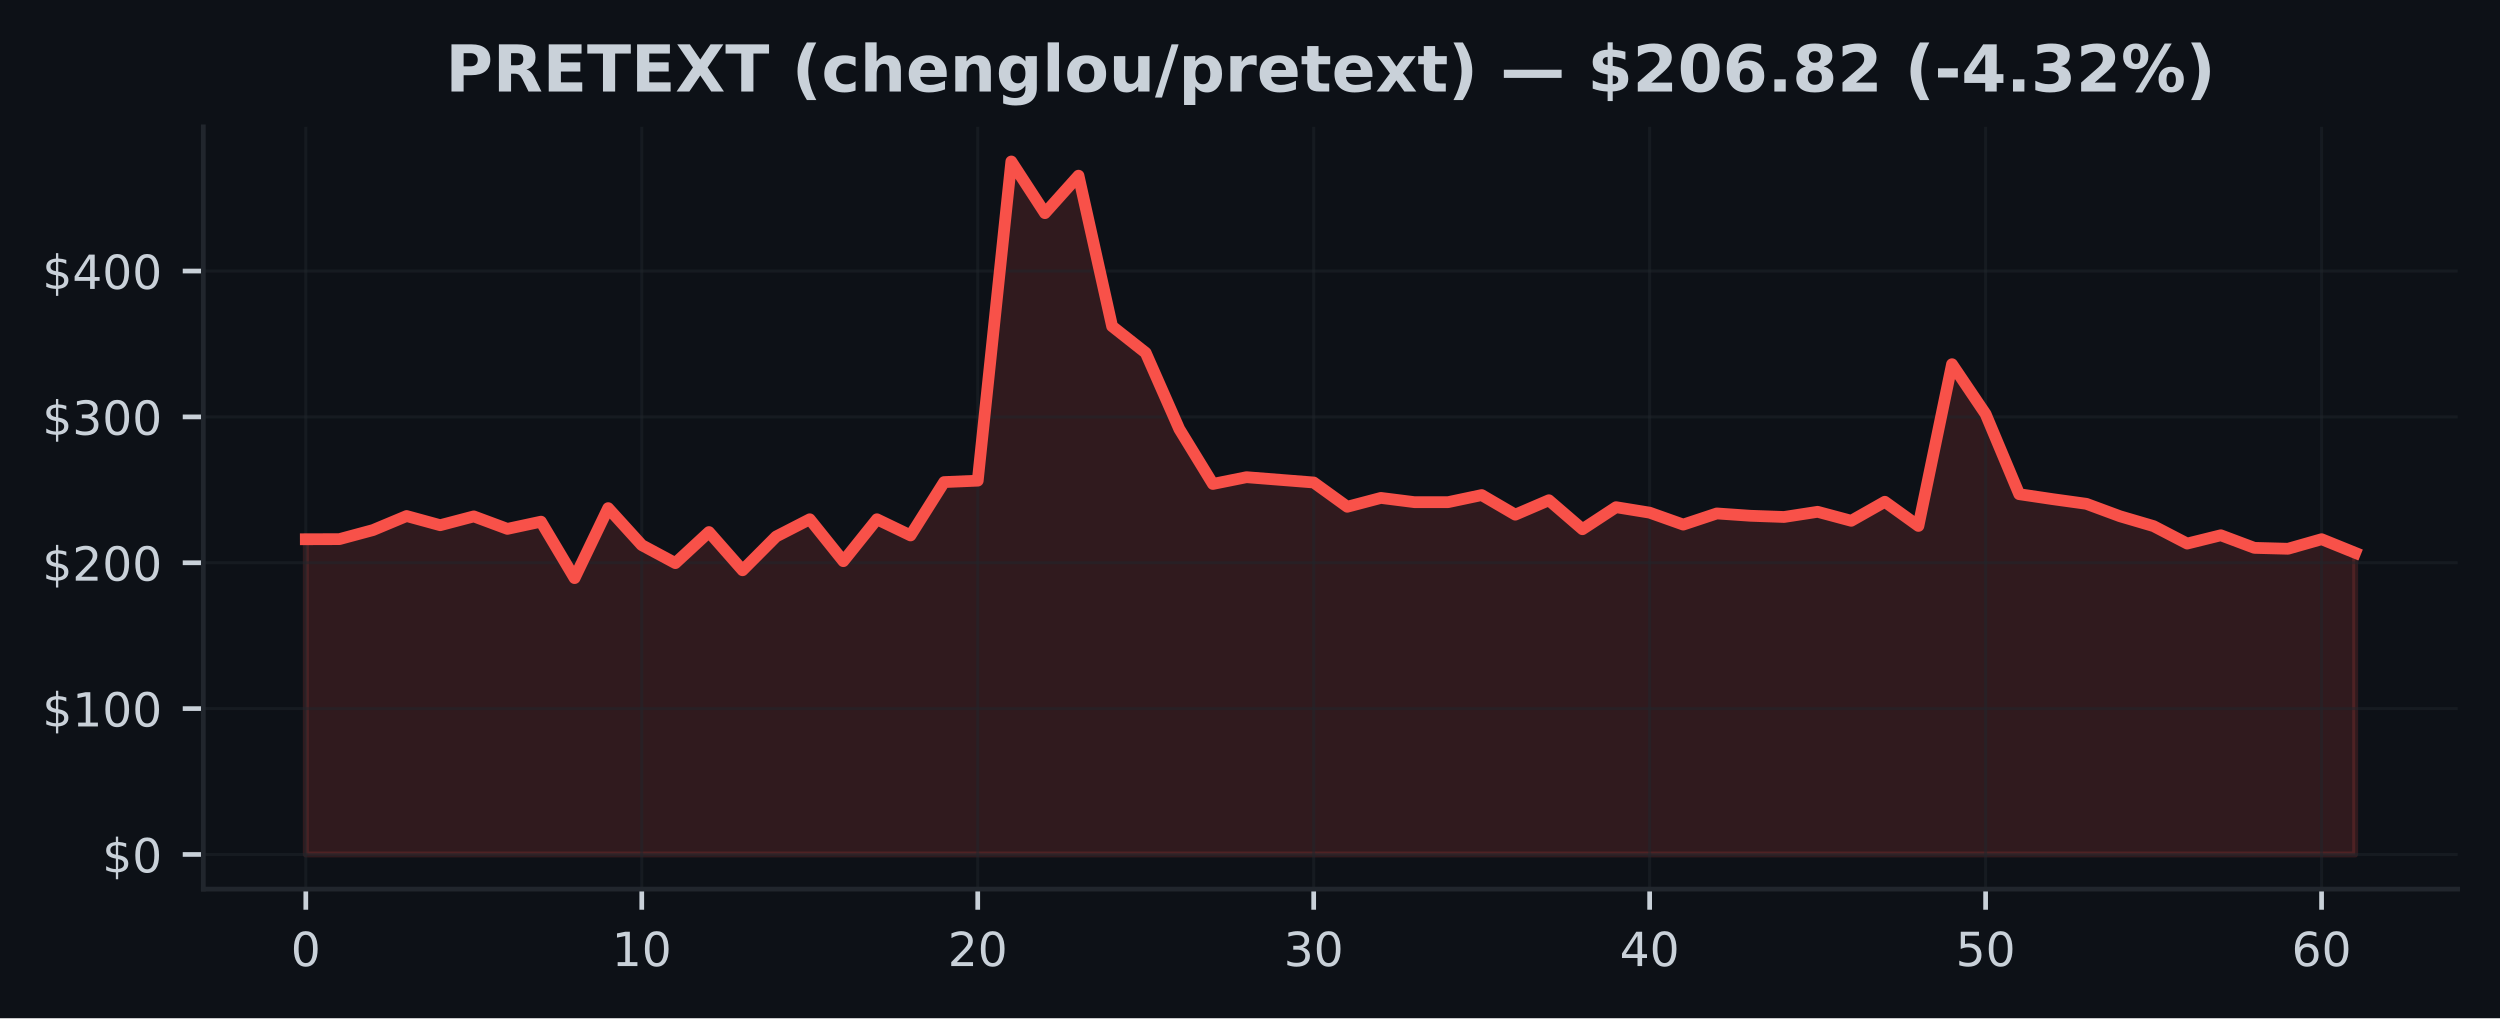
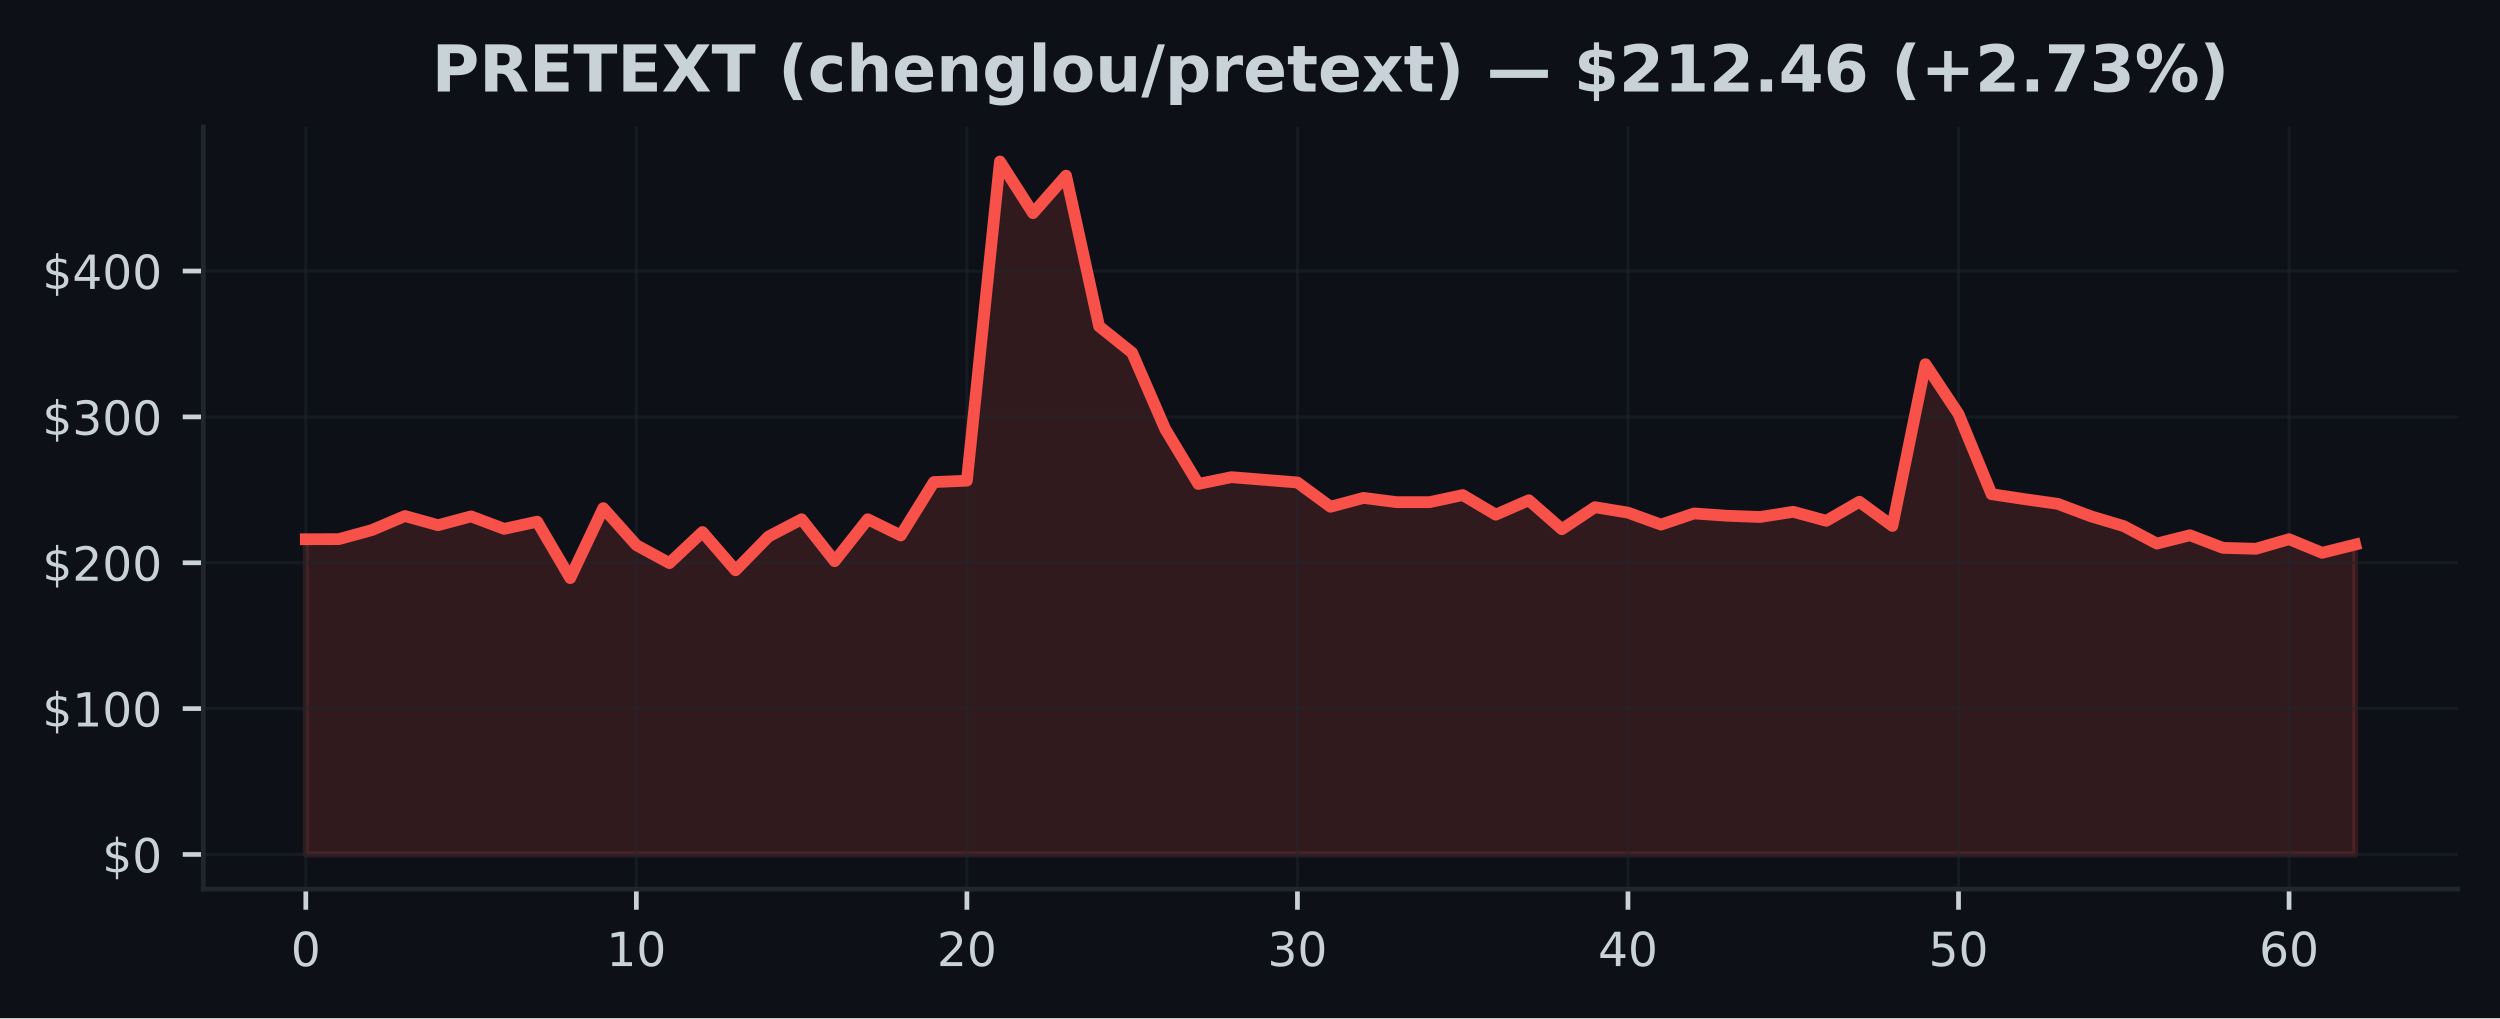
<svg xmlns="http://www.w3.org/2000/svg" xmlns:xlink="http://www.w3.org/1999/xlink" width="424.91pt" height="173.061pt" viewBox="0 0 424.91 173.061" version="1.1">
  <defs>
    <style type="text/css">*{stroke-linejoin: round; stroke-linecap: butt}</style>
  </defs>
  <g id="figure_1">
    <g id="patch_1">
      <path d="M 0 173.061  L 424.91 173.061  L 424.91 0  L 0 0  z " style="fill: #0d1117" />
    </g>
    <g id="axes_1">
      <g id="patch_2">
        <path d="M 34.56 151.118  L 417.71 151.118  L 417.71 21.558  L 34.56 21.558  z " style="fill: #0d1117" />
      </g>
      <g id="FillBetweenPolyCollection_1">
        <defs>
-           <path id="m23d37dd5f8" d="M 51.976 -27.832  L 51.976 -81.409  L 57.686 -81.429  L 63.396 -82.968  L 69.106 -85.355  L 74.816 -83.794  L 80.527 -85.293  L 86.237 -83.171  L 91.947 -84.396  L 97.657 -74.805  L 103.367 -86.696  L 109.077 -80.412  L 114.787 -77.35  L 120.498 -82.631  L 126.208 -76.138  L 131.918 -81.872  L 137.628 -84.805  L 143.338 -77.683  L 149.048 -84.805  L 154.758 -82.058  L 160.468 -91.124  L 166.179 -91.367  L 171.889 -145.613  L 177.599 -136.835  L 183.309 -143.201  L 189.019 -117.605  L 194.729 -113.098  L 200.439 -100.135  L 206.15 -90.807  L 211.86 -91.957  L 217.57 -91.506  L 223.28 -91.055  L 228.99 -86.93  L 234.7 -88.434  L 240.41 -87.71  L 246.12 -87.71  L 251.831 -88.918  L 257.541 -85.586  L 263.251 -88.038  L 268.961 -83.112  L 274.671 -86.858  L 280.381 -85.928  L 286.091 -83.898  L 291.802 -85.794  L 297.512 -85.397  L 303.222 -85.192  L 308.932 -86.074  L 314.642 -84.545  L 320.352 -87.777  L 326.062 -83.672  L 331.772 -111.157  L 337.483 -102.691  L 343.193 -89.069  L 348.903 -88.221  L 354.613 -87.43  L 360.323 -85.316  L 366.033 -83.637  L 371.743 -80.672  L 377.454 -82.085  L 383.164 -79.944  L 388.874 -79.79  L 394.584 -81.416  L 400.294 -79.103  L 400.294 -27.832  L 400.294 -27.832  L 394.584 -27.832  L 388.874 -27.832  L 383.164 -27.832  L 377.454 -27.832  L 371.743 -27.832  L 366.033 -27.832  L 360.323 -27.832  L 354.613 -27.832  L 348.903 -27.832  L 343.193 -27.832  L 337.483 -27.832  L 331.772 -27.832  L 326.062 -27.832  L 320.352 -27.832  L 314.642 -27.832  L 308.932 -27.832  L 303.222 -27.832  L 297.512 -27.832  L 291.802 -27.832  L 286.091 -27.832  L 280.381 -27.832  L 274.671 -27.832  L 268.961 -27.832  L 263.251 -27.832  L 257.541 -27.832  L 251.831 -27.832  L 246.12 -27.832  L 240.41 -27.832  L 234.7 -27.832  L 228.99 -27.832  L 223.28 -27.832  L 217.57 -27.832  L 211.86 -27.832  L 206.15 -27.832  L 200.439 -27.832  L 194.729 -27.832  L 189.019 -27.832  L 183.309 -27.832  L 177.599 -27.832  L 171.889 -27.832  L 166.179 -27.832  L 160.468 -27.832  L 154.758 -27.832  L 149.048 -27.832  L 143.338 -27.832  L 137.628 -27.832  L 131.918 -27.832  L 126.208 -27.832  L 120.498 -27.832  L 114.787 -27.832  L 109.077 -27.832  L 103.367 -27.832  L 97.657 -27.832  L 91.947 -27.832  L 86.237 -27.832  L 80.527 -27.832  L 74.816 -27.832  L 69.106 -27.832  L 63.396 -27.832  L 57.686 -27.832  L 51.976 -27.832  z " style="stroke: #f85149; stroke-opacity: 0.15" />
+           <path id="m277a8a158e" d="M 51.976 -27.832  L 51.976 -81.409  L 57.594 -81.429  L 63.212 -82.968  L 68.83 -85.355  L 74.448 -83.794  L 80.066 -85.293  L 85.684 -83.171  L 91.302 -84.396  L 96.92 -74.805  L 102.538 -86.696  L 108.156 -80.412  L 113.774 -77.35  L 119.392 -82.631  L 125.01 -76.138  L 130.628 -81.872  L 136.246 -84.805  L 141.864 -77.683  L 147.483 -84.805  L 153.101 -82.058  L 158.719 -91.124  L 164.337 -91.367  L 169.955 -145.613  L 175.573 -136.835  L 181.191 -143.201  L 186.809 -117.605  L 192.427 -113.098  L 198.045 -100.135  L 203.663 -90.807  L 209.281 -91.957  L 214.899 -91.506  L 220.517 -91.055  L 226.135 -86.93  L 231.753 -88.434  L 237.371 -87.71  L 242.989 -87.71  L 248.607 -88.918  L 254.225 -85.586  L 259.843 -88.038  L 265.461 -83.112  L 271.079 -86.858  L 276.697 -85.928  L 282.315 -83.898  L 287.933 -85.794  L 293.551 -85.397  L 299.169 -85.192  L 304.787 -86.074  L 310.406 -84.545  L 316.024 -87.777  L 321.642 -83.672  L 327.26 -111.157  L 332.878 -102.691  L 338.496 -89.069  L 344.114 -88.221  L 349.732 -87.43  L 355.35 -85.316  L 360.968 -83.637  L 366.586 -80.672  L 372.204 -82.085  L 377.822 -79.944  L 383.44 -79.79  L 389.058 -81.416  L 394.676 -79.103  L 400.294 -80.501  L 400.294 -27.832  L 400.294 -27.832  L 394.676 -27.832  L 389.058 -27.832  L 383.44 -27.832  L 377.822 -27.832  L 372.204 -27.832  L 366.586 -27.832  L 360.968 -27.832  L 355.35 -27.832  L 349.732 -27.832  L 344.114 -27.832  L 338.496 -27.832  L 332.878 -27.832  L 327.26 -27.832  L 321.642 -27.832  L 316.024 -27.832  L 310.406 -27.832  L 304.787 -27.832  L 299.169 -27.832  L 293.551 -27.832  L 287.933 -27.832  L 282.315 -27.832  L 276.697 -27.832  L 271.079 -27.832  L 265.461 -27.832  L 259.843 -27.832  L 254.225 -27.832  L 248.607 -27.832  L 242.989 -27.832  L 237.371 -27.832  L 231.753 -27.832  L 226.135 -27.832  L 220.517 -27.832  L 214.899 -27.832  L 209.281 -27.832  L 203.663 -27.832  L 198.045 -27.832  L 192.427 -27.832  L 186.809 -27.832  L 181.191 -27.832  L 175.573 -27.832  L 169.955 -27.832  L 164.337 -27.832  L 158.719 -27.832  L 153.101 -27.832  L 147.483 -27.832  L 141.864 -27.832  L 136.246 -27.832  L 130.628 -27.832  L 125.01 -27.832  L 119.392 -27.832  L 113.774 -27.832  L 108.156 -27.832  L 102.538 -27.832  L 96.92 -27.832  L 91.302 -27.832  L 85.684 -27.832  L 80.066 -27.832  L 74.448 -27.832  L 68.83 -27.832  L 63.212 -27.832  L 57.594 -27.832  L 51.976 -27.832  z " style="stroke: #f85149; stroke-opacity: 0.15" />
        </defs>
-         <g clip-path="url(#pc25d76539b)">
-           <use xlink:href="#m23d37dd5f8" x="0" y="173.061" style="fill: #f85149; fill-opacity: 0.15; stroke: #f85149; stroke-opacity: 0.15" />
+         <g clip-path="url(#pf67a23fc54)">
+           <use xlink:href="#m277a8a158e" x="0" y="173.061" style="fill: #f85149; fill-opacity: 0.15; stroke: #f85149; stroke-opacity: 0.15" />
        </g>
      </g>
      <g id="matplotlib.axis_1">
        <g id="xtick_1">
          <g id="line2d_1">
-             <path d="M 51.976 151.118  L 51.976 21.558  " clip-path="url(#pc25d76539b)" style="fill: none; stroke: #21262d; stroke-opacity: 0.5; stroke-width: 0.5; stroke-linecap: square" />
+             <path d="M 51.976 151.118  L 51.976 21.558  " clip-path="url(#pf67a23fc54)" style="fill: none; stroke: #21262d; stroke-opacity: 0.5; stroke-width: 0.5; stroke-linecap: square" />
          </g>
          <g id="line2d_2">
            <defs>
-               <path id="mf94e96ab91" d="M 0 0  L 0 3.5  " style="stroke: #c9d1d9; stroke-width: 0.8" />
+               <path id="m551a947cdf" d="M 0 0  L 0 3.5  " style="stroke: #c9d1d9; stroke-width: 0.8" />
            </defs>
            <g>
-               <use xlink:href="#mf94e96ab91" x="51.976" y="151.118" style="fill: #c9d1d9; stroke: #c9d1d9; stroke-width: 0.8" />
+               <use xlink:href="#m551a947cdf" x="51.976" y="151.118" style="fill: #c9d1d9; stroke: #c9d1d9; stroke-width: 0.8" />
            </g>
          </g>
          <g id="text_1">
            <g style="fill: #c9d1d9" transform="translate(49.43091 164.197) scale(0.08 -0.08)">
              <defs>
                <path id="DejaVuSans-30" d="M 2034 4250  Q 1547 4250 1301 3770  Q 1056 3291 1056 2328  Q 1056 1369 1301 889  Q 1547 409 2034 409  Q 2525 409 2770 889  Q 3016 1369 3016 2328  Q 3016 3291 2770 3770  Q 2525 4250 2034 4250  z M 2034 4750  Q 2819 4750 3233 4129  Q 3647 3509 3647 2328  Q 3647 1150 3233 529  Q 2819 -91 2034 -91  Q 1250 -91 836 529  Q 422 1150 422 2328  Q 422 3509 836 4129  Q 1250 4750 2034 4750  z " transform="scale(0.015625)" />
              </defs>
              <use xlink:href="#DejaVuSans-30" />
            </g>
          </g>
        </g>
        <g id="xtick_2">
          <g id="line2d_3">
-             <path d="M 109.077 151.118  L 109.077 21.558  " clip-path="url(#pc25d76539b)" style="fill: none; stroke: #21262d; stroke-opacity: 0.5; stroke-width: 0.5; stroke-linecap: square" />
+             <path d="M 108.156 151.118  L 108.156 21.558  " clip-path="url(#pf67a23fc54)" style="fill: none; stroke: #21262d; stroke-opacity: 0.5; stroke-width: 0.5; stroke-linecap: square" />
          </g>
          <g id="line2d_4">
            <g>
-               <use xlink:href="#mf94e96ab91" x="109.077" y="151.118" style="fill: #c9d1d9; stroke: #c9d1d9; stroke-width: 0.8" />
+               <use xlink:href="#m551a947cdf" x="108.156" y="151.118" style="fill: #c9d1d9; stroke: #c9d1d9; stroke-width: 0.8" />
            </g>
          </g>
          <g id="text_2">
-             <g style="fill: #c9d1d9" transform="translate(103.9873 164.197) scale(0.08 -0.08)">
+             <g style="fill: #c9d1d9" transform="translate(103.0663 164.197) scale(0.08 -0.08)">
              <defs>
                <path id="DejaVuSans-31" d="M 794 531  L 1825 531  L 1825 4091  L 703 3866  L 703 4441  L 1819 4666  L 2450 4666  L 2450 531  L 3481 531  L 3481 0  L 794 0  L 794 531  z " transform="scale(0.015625)" />
              </defs>
              <use xlink:href="#DejaVuSans-31" />
              <use xlink:href="#DejaVuSans-30" transform="translate(63.62305 0)" />
            </g>
          </g>
        </g>
        <g id="xtick_3">
          <g id="line2d_5">
-             <path d="M 166.179 151.118  L 166.179 21.558  " clip-path="url(#pc25d76539b)" style="fill: none; stroke: #21262d; stroke-opacity: 0.5; stroke-width: 0.5; stroke-linecap: square" />
+             <path d="M 164.337 151.118  L 164.337 21.558  " clip-path="url(#pf67a23fc54)" style="fill: none; stroke: #21262d; stroke-opacity: 0.5; stroke-width: 0.5; stroke-linecap: square" />
          </g>
          <g id="line2d_6">
            <g>
-               <use xlink:href="#mf94e96ab91" x="166.179" y="151.118" style="fill: #c9d1d9; stroke: #c9d1d9; stroke-width: 0.8" />
+               <use xlink:href="#m551a947cdf" x="164.337" y="151.118" style="fill: #c9d1d9; stroke: #c9d1d9; stroke-width: 0.8" />
            </g>
          </g>
          <g id="text_3">
-             <g style="fill: #c9d1d9" transform="translate(161.0886 164.197) scale(0.08 -0.08)">
+             <g style="fill: #c9d1d9" transform="translate(159.2466 164.197) scale(0.08 -0.08)">
              <defs>
                <path id="DejaVuSans-32" d="M 1228 531  L 3431 531  L 3431 0  L 469 0  L 469 531  Q 828 903 1448 1529  Q 2069 2156 2228 2338  Q 2531 2678 2651 2914  Q 2772 3150 2772 3378  Q 2772 3750 2511 3984  Q 2250 4219 1831 4219  Q 1534 4219 1204 4116  Q 875 4013 500 3803  L 500 4441  Q 881 4594 1212 4672  Q 1544 4750 1819 4750  Q 2544 4750 2975 4387  Q 3406 4025 3406 3419  Q 3406 3131 3298 2873  Q 3191 2616 2906 2266  Q 2828 2175 2409 1742  Q 1991 1309 1228 531  z " transform="scale(0.015625)" />
              </defs>
              <use xlink:href="#DejaVuSans-32" />
              <use xlink:href="#DejaVuSans-30" transform="translate(63.62305 0)" />
            </g>
          </g>
        </g>
        <g id="xtick_4">
          <g id="line2d_7">
-             <path d="M 223.28 151.118  L 223.28 21.558  " clip-path="url(#pc25d76539b)" style="fill: none; stroke: #21262d; stroke-opacity: 0.5; stroke-width: 0.5; stroke-linecap: square" />
+             <path d="M 220.517 151.118  L 220.517 21.558  " clip-path="url(#pf67a23fc54)" style="fill: none; stroke: #21262d; stroke-opacity: 0.5; stroke-width: 0.5; stroke-linecap: square" />
          </g>
          <g id="line2d_8">
            <g>
-               <use xlink:href="#mf94e96ab91" x="223.28" y="151.118" style="fill: #c9d1d9; stroke: #c9d1d9; stroke-width: 0.8" />
+               <use xlink:href="#m551a947cdf" x="220.517" y="151.118" style="fill: #c9d1d9; stroke: #c9d1d9; stroke-width: 0.8" />
            </g>
          </g>
          <g id="text_4">
-             <g style="fill: #c9d1d9" transform="translate(218.1899 164.197) scale(0.08 -0.08)">
+             <g style="fill: #c9d1d9" transform="translate(215.427 164.197) scale(0.08 -0.08)">
              <defs>
                <path id="DejaVuSans-33" d="M 2597 2516  Q 3050 2419 3304 2112  Q 3559 1806 3559 1356  Q 3559 666 3084 287  Q 2609 -91 1734 -91  Q 1441 -91 1130 -33  Q 819 25 488 141  L 488 750  Q 750 597 1062 519  Q 1375 441 1716 441  Q 2309 441 2620 675  Q 2931 909 2931 1356  Q 2931 1769 2642 2001  Q 2353 2234 1838 2234  L 1294 2234  L 1294 2753  L 1863 2753  Q 2328 2753 2575 2939  Q 2822 3125 2822 3475  Q 2822 3834 2567 4026  Q 2313 4219 1838 4219  Q 1578 4219 1281 4162  Q 984 4106 628 3988  L 628 4550  Q 988 4650 1302 4700  Q 1616 4750 1894 4750  Q 2613 4750 3031 4423  Q 3450 4097 3450 3541  Q 3450 3153 3228 2886  Q 3006 2619 2597 2516  z " transform="scale(0.015625)" />
              </defs>
              <use xlink:href="#DejaVuSans-33" />
              <use xlink:href="#DejaVuSans-30" transform="translate(63.62305 0)" />
            </g>
          </g>
        </g>
        <g id="xtick_5">
          <g id="line2d_9">
-             <path d="M 280.381 151.118  L 280.381 21.558  " clip-path="url(#pc25d76539b)" style="fill: none; stroke: #21262d; stroke-opacity: 0.5; stroke-width: 0.5; stroke-linecap: square" />
+             <path d="M 276.697 151.118  L 276.697 21.558  " clip-path="url(#pf67a23fc54)" style="fill: none; stroke: #21262d; stroke-opacity: 0.5; stroke-width: 0.5; stroke-linecap: square" />
          </g>
          <g id="line2d_10">
            <g>
-               <use xlink:href="#mf94e96ab91" x="280.381" y="151.118" style="fill: #c9d1d9; stroke: #c9d1d9; stroke-width: 0.8" />
+               <use xlink:href="#m551a947cdf" x="276.697" y="151.118" style="fill: #c9d1d9; stroke: #c9d1d9; stroke-width: 0.8" />
            </g>
          </g>
          <g id="text_5">
-             <g style="fill: #c9d1d9" transform="translate(275.2913 164.197) scale(0.08 -0.08)">
+             <g style="fill: #c9d1d9" transform="translate(271.6073 164.197) scale(0.08 -0.08)">
              <defs>
                <path id="DejaVuSans-34" d="M 2419 4116  L 825 1625  L 2419 1625  L 2419 4116  z M 2253 4666  L 3047 4666  L 3047 1625  L 3713 1625  L 3713 1100  L 3047 1100  L 3047 0  L 2419 0  L 2419 1100  L 313 1100  L 313 1709  L 2253 4666  z " transform="scale(0.015625)" />
              </defs>
              <use xlink:href="#DejaVuSans-34" />
              <use xlink:href="#DejaVuSans-30" transform="translate(63.62305 0)" />
            </g>
          </g>
        </g>
        <g id="xtick_6">
          <g id="line2d_11">
-             <path d="M 337.483 151.118  L 337.483 21.558  " clip-path="url(#pc25d76539b)" style="fill: none; stroke: #21262d; stroke-opacity: 0.5; stroke-width: 0.5; stroke-linecap: square" />
+             <path d="M 332.878 151.118  L 332.878 21.558  " clip-path="url(#pf67a23fc54)" style="fill: none; stroke: #21262d; stroke-opacity: 0.5; stroke-width: 0.5; stroke-linecap: square" />
          </g>
          <g id="line2d_12">
            <g>
-               <use xlink:href="#mf94e96ab91" x="337.483" y="151.118" style="fill: #c9d1d9; stroke: #c9d1d9; stroke-width: 0.8" />
+               <use xlink:href="#m551a947cdf" x="332.878" y="151.118" style="fill: #c9d1d9; stroke: #c9d1d9; stroke-width: 0.8" />
            </g>
          </g>
          <g id="text_6">
-             <g style="fill: #c9d1d9" transform="translate(332.3926 164.197) scale(0.08 -0.08)">
+             <g style="fill: #c9d1d9" transform="translate(327.7877 164.197) scale(0.08 -0.08)">
              <defs>
                <path id="DejaVuSans-35" d="M 691 4666  L 3169 4666  L 3169 4134  L 1269 4134  L 1269 2991  Q 1406 3038 1543 3061  Q 1681 3084 1819 3084  Q 2600 3084 3056 2656  Q 3513 2228 3513 1497  Q 3513 744 3044 326  Q 2575 -91 1722 -91  Q 1428 -91 1123 -41  Q 819 9 494 109  L 494 744  Q 775 591 1075 516  Q 1375 441 1709 441  Q 2250 441 2565 725  Q 2881 1009 2881 1497  Q 2881 1984 2565 2268  Q 2250 2553 1709 2553  Q 1456 2553 1204 2497  Q 953 2441 691 2322  L 691 4666  z " transform="scale(0.015625)" />
              </defs>
              <use xlink:href="#DejaVuSans-35" />
              <use xlink:href="#DejaVuSans-30" transform="translate(63.62305 0)" />
            </g>
          </g>
        </g>
        <g id="xtick_7">
          <g id="line2d_13">
-             <path d="M 394.584 151.118  L 394.584 21.558  " clip-path="url(#pc25d76539b)" style="fill: none; stroke: #21262d; stroke-opacity: 0.5; stroke-width: 0.5; stroke-linecap: square" />
+             <path d="M 389.058 151.118  L 389.058 21.558  " clip-path="url(#pf67a23fc54)" style="fill: none; stroke: #21262d; stroke-opacity: 0.5; stroke-width: 0.5; stroke-linecap: square" />
          </g>
          <g id="line2d_14">
            <g>
-               <use xlink:href="#mf94e96ab91" x="394.584" y="151.118" style="fill: #c9d1d9; stroke: #c9d1d9; stroke-width: 0.8" />
+               <use xlink:href="#m551a947cdf" x="389.058" y="151.118" style="fill: #c9d1d9; stroke: #c9d1d9; stroke-width: 0.8" />
            </g>
          </g>
          <g id="text_7">
-             <g style="fill: #c9d1d9" transform="translate(389.494 164.197) scale(0.08 -0.08)">
+             <g style="fill: #c9d1d9" transform="translate(383.968 164.197) scale(0.08 -0.08)">
              <defs>
                <path id="DejaVuSans-36" d="M 2113 2584  Q 1688 2584 1439 2293  Q 1191 2003 1191 1497  Q 1191 994 1439 701  Q 1688 409 2113 409  Q 2538 409 2786 701  Q 3034 994 3034 1497  Q 3034 2003 2786 2293  Q 2538 2584 2113 2584  z M 3366 4563  L 3366 3988  Q 3128 4100 2886 4159  Q 2644 4219 2406 4219  Q 1781 4219 1451 3797  Q 1122 3375 1075 2522  Q 1259 2794 1537 2939  Q 1816 3084 2150 3084  Q 2853 3084 3261 2657  Q 3669 2231 3669 1497  Q 3669 778 3244 343  Q 2819 -91 2113 -91  Q 1303 -91 875 529  Q 447 1150 447 2328  Q 447 3434 972 4092  Q 1497 4750 2381 4750  Q 2619 4750 2861 4703  Q 3103 4656 3366 4563  z " transform="scale(0.015625)" />
              </defs>
              <use xlink:href="#DejaVuSans-36" />
              <use xlink:href="#DejaVuSans-30" transform="translate(63.62305 0)" />
            </g>
          </g>
        </g>
      </g>
      <g id="matplotlib.axis_2">
        <g id="ytick_1">
          <g id="line2d_15">
-             <path d="M 34.56 145.229  L 417.71 145.229  " clip-path="url(#pc25d76539b)" style="fill: none; stroke: #21262d; stroke-opacity: 0.5; stroke-width: 0.5; stroke-linecap: square" />
+             <path d="M 34.56 145.229  L 417.71 145.229  " clip-path="url(#pf67a23fc54)" style="fill: none; stroke: #21262d; stroke-opacity: 0.5; stroke-width: 0.5; stroke-linecap: square" />
          </g>
          <g id="line2d_16">
            <defs>
-               <path id="m7bc47d576c" d="M 0 0  L -3.5 0  " style="stroke: #c9d1d9; stroke-width: 0.8" />
+               <path id="m0d4e21c05c" d="M 0 0  L -3.5 0  " style="stroke: #c9d1d9; stroke-width: 0.8" />
            </defs>
            <g>
-               <use xlink:href="#m7bc47d576c" x="34.56" y="145.229" style="fill: #c9d1d9; stroke: #c9d1d9; stroke-width: 0.8" />
+               <use xlink:href="#m0d4e21c05c" x="34.56" y="145.229" style="fill: #c9d1d9; stroke: #c9d1d9; stroke-width: 0.8" />
            </g>
          </g>
          <g id="text_8">
            <g style="fill: #c9d1d9" transform="translate(17.38 148.2686) scale(0.08 -0.08)">
              <defs>
                <path id="DejaVuSans-24" d="M 2163 -941  L 1850 -941  L 1847 0  Q 1519 6 1191 76  Q 863 147 531 288  L 531 850  Q 850 650 1176 548  Q 1503 447 1850 444  L 1850 1869  Q 1159 1981 845 2250  Q 531 2519 531 2988  Q 531 3497 872 3790  Q 1213 4084 1850 4128  L 1850 4863  L 2163 4863  L 2163 4138  Q 2453 4125 2725 4076  Q 2997 4028 3256 3944  L 3256 3397  Q 2997 3528 2723 3600  Q 2450 3672 2163 3684  L 2163 2350  Q 2872 2241 3206 1959  Q 3541 1678 3541 1191  Q 3541 663 3186 358  Q 2831 53 2163 6  L 2163 -941  z M 1850 2406  L 1850 3688  Q 1488 3647 1297 3481  Q 1106 3316 1106 3041  Q 1106 2772 1282 2622  Q 1459 2472 1850 2406  z M 2163 1806  L 2163 453  Q 2559 506 2761 678  Q 2963 850 2963 1131  Q 2963 1406 2770 1568  Q 2578 1731 2163 1806  z " transform="scale(0.015625)" />
              </defs>
              <use xlink:href="#DejaVuSans-24" />
              <use xlink:href="#DejaVuSans-30" transform="translate(63.62305 0)" />
            </g>
          </g>
        </g>
        <g id="ytick_2">
          <g id="line2d_17">
-             <path d="M 34.56 120.439  L 417.71 120.439  " clip-path="url(#pc25d76539b)" style="fill: none; stroke: #21262d; stroke-opacity: 0.5; stroke-width: 0.5; stroke-linecap: square" />
+             <path d="M 34.56 120.439  L 417.71 120.439  " clip-path="url(#pf67a23fc54)" style="fill: none; stroke: #21262d; stroke-opacity: 0.5; stroke-width: 0.5; stroke-linecap: square" />
          </g>
          <g id="line2d_18">
            <g>
-               <use xlink:href="#m7bc47d576c" x="34.56" y="120.439" style="fill: #c9d1d9; stroke: #c9d1d9; stroke-width: 0.8" />
+               <use xlink:href="#m0d4e21c05c" x="34.56" y="120.439" style="fill: #c9d1d9; stroke: #c9d1d9; stroke-width: 0.8" />
            </g>
          </g>
          <g id="text_9">
            <g style="fill: #c9d1d9" transform="translate(7.2 123.4781) scale(0.08 -0.08)">
              <use xlink:href="#DejaVuSans-24" />
              <use xlink:href="#DejaVuSans-31" transform="translate(63.62305 0)" />
              <use xlink:href="#DejaVuSans-30" transform="translate(127.2461 0)" />
              <use xlink:href="#DejaVuSans-30" transform="translate(190.8691 0)" />
            </g>
          </g>
        </g>
        <g id="ytick_3">
          <g id="line2d_19">
-             <path d="M 34.56 95.648  L 417.71 95.648  " clip-path="url(#pc25d76539b)" style="fill: none; stroke: #21262d; stroke-opacity: 0.5; stroke-width: 0.5; stroke-linecap: square" />
+             <path d="M 34.56 95.648  L 417.71 95.648  " clip-path="url(#pf67a23fc54)" style="fill: none; stroke: #21262d; stroke-opacity: 0.5; stroke-width: 0.5; stroke-linecap: square" />
          </g>
          <g id="line2d_20">
            <g>
-               <use xlink:href="#m7bc47d576c" x="34.56" y="95.648" style="fill: #c9d1d9; stroke: #c9d1d9; stroke-width: 0.8" />
+               <use xlink:href="#m0d4e21c05c" x="34.56" y="95.648" style="fill: #c9d1d9; stroke: #c9d1d9; stroke-width: 0.8" />
            </g>
          </g>
          <g id="text_10">
            <g style="fill: #c9d1d9" transform="translate(7.2 98.6877) scale(0.08 -0.08)">
              <use xlink:href="#DejaVuSans-24" />
              <use xlink:href="#DejaVuSans-32" transform="translate(63.62305 0)" />
              <use xlink:href="#DejaVuSans-30" transform="translate(127.2461 0)" />
              <use xlink:href="#DejaVuSans-30" transform="translate(190.8691 0)" />
            </g>
          </g>
        </g>
        <g id="ytick_4">
          <g id="line2d_21">
-             <path d="M 34.56 70.858  L 417.71 70.858  " clip-path="url(#pc25d76539b)" style="fill: none; stroke: #21262d; stroke-opacity: 0.5; stroke-width: 0.5; stroke-linecap: square" />
+             <path d="M 34.56 70.858  L 417.71 70.858  " clip-path="url(#pf67a23fc54)" style="fill: none; stroke: #21262d; stroke-opacity: 0.5; stroke-width: 0.5; stroke-linecap: square" />
          </g>
          <g id="line2d_22">
            <g>
-               <use xlink:href="#m7bc47d576c" x="34.56" y="70.858" style="fill: #c9d1d9; stroke: #c9d1d9; stroke-width: 0.8" />
+               <use xlink:href="#m0d4e21c05c" x="34.56" y="70.858" style="fill: #c9d1d9; stroke: #c9d1d9; stroke-width: 0.8" />
            </g>
          </g>
          <g id="text_11">
            <g style="fill: #c9d1d9" transform="translate(7.2 73.89727) scale(0.08 -0.08)">
              <use xlink:href="#DejaVuSans-24" />
              <use xlink:href="#DejaVuSans-33" transform="translate(63.62305 0)" />
              <use xlink:href="#DejaVuSans-30" transform="translate(127.2461 0)" />
              <use xlink:href="#DejaVuSans-30" transform="translate(190.8691 0)" />
            </g>
          </g>
        </g>
        <g id="ytick_5">
          <g id="line2d_23">
-             <path d="M 34.56 46.067  L 417.71 46.067  " clip-path="url(#pc25d76539b)" style="fill: none; stroke: #21262d; stroke-opacity: 0.5; stroke-width: 0.5; stroke-linecap: square" />
+             <path d="M 34.56 46.067  L 417.71 46.067  " clip-path="url(#pf67a23fc54)" style="fill: none; stroke: #21262d; stroke-opacity: 0.5; stroke-width: 0.5; stroke-linecap: square" />
          </g>
          <g id="line2d_24">
            <g>
-               <use xlink:href="#m7bc47d576c" x="34.56" y="46.067" style="fill: #c9d1d9; stroke: #c9d1d9; stroke-width: 0.8" />
+               <use xlink:href="#m0d4e21c05c" x="34.56" y="46.067" style="fill: #c9d1d9; stroke: #c9d1d9; stroke-width: 0.8" />
            </g>
          </g>
          <g id="text_12">
            <g style="fill: #c9d1d9" transform="translate(7.2 49.10684) scale(0.08 -0.08)">
              <use xlink:href="#DejaVuSans-24" />
              <use xlink:href="#DejaVuSans-34" transform="translate(63.62305 0)" />
              <use xlink:href="#DejaVuSans-30" transform="translate(127.2461 0)" />
              <use xlink:href="#DejaVuSans-30" transform="translate(190.8691 0)" />
            </g>
          </g>
        </g>
      </g>
      <g id="line2d_25">
-         <path d="M 51.976 91.652  L 57.686 91.632  L 63.396 90.093  L 69.106 87.705  L 74.816 89.267  L 80.527 87.767  L 86.237 89.89  L 91.947 88.665  L 97.657 98.256  L 103.367 86.364  L 109.077 92.649  L 114.787 95.71  L 120.498 90.43  L 126.208 96.923  L 131.918 91.189  L 137.628 88.256  L 143.338 95.378  L 149.048 88.256  L 154.758 91.003  L 160.468 81.937  L 166.179 81.694  L 171.889 27.447  L 177.599 36.226  L 183.309 29.859  L 189.019 55.456  L 194.729 59.963  L 200.439 72.925  L 206.15 82.254  L 211.86 81.104  L 217.57 81.555  L 223.28 82.006  L 228.99 86.131  L 234.7 84.627  L 240.41 85.35  L 246.12 85.35  L 251.831 84.143  L 257.541 87.475  L 263.251 85.023  L 268.961 89.949  L 274.671 86.203  L 280.381 87.133  L 286.091 89.163  L 291.802 87.267  L 297.512 87.663  L 303.222 87.869  L 308.932 86.987  L 314.642 88.516  L 320.352 85.283  L 326.062 89.389  L 331.772 61.904  L 337.483 70.37  L 343.193 83.992  L 348.903 84.84  L 354.613 85.631  L 360.323 87.745  L 366.033 89.423  L 371.743 92.388  L 377.454 90.975  L 383.164 93.117  L 388.874 93.271  L 394.584 91.645  L 400.294 93.958  " clip-path="url(#pc25d76539b)" style="fill: none; stroke: #f85149; stroke-width: 2; stroke-linecap: square" />
+         <path d="M 51.976 91.652  L 57.594 91.632  L 63.212 90.093  L 68.83 87.705  L 74.448 89.267  L 80.066 87.767  L 85.684 89.89  L 91.302 88.665  L 96.92 98.256  L 102.538 86.364  L 108.156 92.649  L 113.774 95.71  L 119.392 90.43  L 125.01 96.923  L 130.628 91.189  L 136.246 88.256  L 141.864 95.378  L 147.483 88.256  L 153.101 91.003  L 158.719 81.937  L 164.337 81.694  L 169.955 27.447  L 175.573 36.226  L 181.191 29.859  L 186.809 55.456  L 192.427 59.963  L 198.045 72.925  L 203.663 82.254  L 209.281 81.104  L 214.899 81.555  L 220.517 82.006  L 226.135 86.131  L 231.753 84.627  L 237.371 85.35  L 242.989 85.35  L 248.607 84.143  L 254.225 87.475  L 259.843 85.023  L 265.461 89.949  L 271.079 86.203  L 276.697 87.133  L 282.315 89.163  L 287.933 87.267  L 293.551 87.663  L 299.169 87.869  L 304.787 86.987  L 310.406 88.516  L 316.024 85.283  L 321.642 89.389  L 327.26 61.904  L 332.878 70.37  L 338.496 83.992  L 344.114 84.84  L 349.732 85.631  L 355.35 87.745  L 360.968 89.423  L 366.586 92.388  L 372.204 90.975  L 377.822 93.117  L 383.44 93.271  L 389.058 91.645  L 394.676 93.958  L 400.294 92.559  " clip-path="url(#pf67a23fc54)" style="fill: none; stroke: #f85149; stroke-width: 2; stroke-linecap: square" />
      </g>
      <g id="patch_3">
        <path d="M 34.56 151.118  L 34.56 21.558  " style="fill: none; stroke: #21262d; stroke-width: 0.8; stroke-linejoin: miter; stroke-linecap: square" />
      </g>
      <g id="patch_4">
        <path d="M 34.56 151.118  L 417.71 151.118  " style="fill: none; stroke: #21262d; stroke-width: 0.8; stroke-linejoin: miter; stroke-linecap: square" />
      </g>
      <g id="text_13">
-         <g style="fill: #c9d1d9" transform="translate(75.72117 15.55828) scale(0.11 -0.11)">
+         <g style="fill: #c9d1d9" transform="translate(73.39484 15.55828) scale(0.11 -0.11)">
          <defs>
            <path id="DejaVuSans-Bold-50" d="M 588 4666  L 2584 4666  Q 3475 4666 3951 4270  Q 4428 3875 4428 3144  Q 4428 2409 3951 2014  Q 3475 1619 2584 1619  L 1791 1619  L 1791 0  L 588 0  L 588 4666  z M 1791 3794  L 1791 2491  L 2456 2491  Q 2806 2491 2997 2661  Q 3188 2831 3188 3144  Q 3188 3456 2997 3625  Q 2806 3794 2456 3794  L 1791 3794  z " transform="scale(0.015625)" />
            <path id="DejaVuSans-Bold-52" d="M 2297 2597  Q 2675 2597 2839 2737  Q 3003 2878 3003 3200  Q 3003 3519 2839 3656  Q 2675 3794 2297 3794  L 1791 3794  L 1791 2597  L 2297 2597  z M 1791 1766  L 1791 0  L 588 0  L 588 4666  L 2425 4666  Q 3347 4666 3776 4356  Q 4206 4047 4206 3378  Q 4206 2916 3982 2619  Q 3759 2322 3309 2181  Q 3556 2125 3751 1926  Q 3947 1728 4147 1325  L 4800 0  L 3519 0  L 2950 1159  Q 2778 1509 2601 1637  Q 2425 1766 2131 1766  L 1791 1766  z " transform="scale(0.015625)" />
            <path id="DejaVuSans-Bold-45" d="M 588 4666  L 3834 4666  L 3834 3756  L 1791 3756  L 1791 2888  L 3713 2888  L 3713 1978  L 1791 1978  L 1791 909  L 3903 909  L 3903 0  L 588 0  L 588 4666  z " transform="scale(0.015625)" />
            <path id="DejaVuSans-Bold-54" d="M 31 4666  L 4331 4666  L 4331 3756  L 2784 3756  L 2784 0  L 1581 0  L 1581 3756  L 31 3756  L 31 4666  z " transform="scale(0.015625)" />
            <path id="DejaVuSans-Bold-58" d="M 3188 2381  L 4806 0  L 3553 0  L 2463 1594  L 1381 0  L 122 0  L 1741 2381  L 184 4666  L 1441 4666  L 2463 3163  L 3481 4666  L 4744 4666  L 3188 2381  z " transform="scale(0.015625)" />
            <path id="DejaVuSans-Bold-20" transform="scale(0.015625)" />
            <path id="DejaVuSans-Bold-28" d="M 2413 -844  L 1484 -844  Q 1006 -72 778 623  Q 550 1319 550 2003  Q 550 2688 779 3389  Q 1009 4091 1484 4856  L 2413 4856  Q 2013 4116 1813 3408  Q 1613 2700 1613 2009  Q 1613 1319 1811 609  Q 2009 -100 2413 -844  z " transform="scale(0.015625)" />
            <path id="DejaVuSans-Bold-63" d="M 3366 3391  L 3366 2478  Q 3138 2634 2908 2709  Q 2678 2784 2431 2784  Q 1963 2784 1702 2511  Q 1441 2238 1441 1747  Q 1441 1256 1702 982  Q 1963 709 2431 709  Q 2694 709 2930 787  Q 3166 866 3366 1019  L 3366 103  Q 3103 6 2833 -42  Q 2563 -91 2291 -91  Q 1344 -91 809 395  Q 275 881 275 1747  Q 275 2613 809 3098  Q 1344 3584 2291 3584  Q 2566 3584 2833 3536  Q 3100 3488 3366 3391  z " transform="scale(0.015625)" />
            <path id="DejaVuSans-Bold-68" d="M 4056 2131  L 4056 0  L 2931 0  L 2931 347  L 2931 1625  Q 2931 2084 2911 2256  Q 2891 2428 2841 2509  Q 2775 2619 2662 2680  Q 2550 2741 2406 2741  Q 2056 2741 1856 2470  Q 1656 2200 1656 1722  L 1656 0  L 538 0  L 538 4863  L 1656 4863  L 1656 2988  Q 1909 3294 2193 3439  Q 2478 3584 2822 3584  Q 3428 3584 3742 3212  Q 4056 2841 4056 2131  z " transform="scale(0.015625)" />
            <path id="DejaVuSans-Bold-65" d="M 4031 1759  L 4031 1441  L 1416 1441  Q 1456 1047 1700 850  Q 1944 653 2381 653  Q 2734 653 3104 758  Q 3475 863 3866 1075  L 3866 213  Q 3469 63 3072 -14  Q 2675 -91 2278 -91  Q 1328 -91 801 392  Q 275 875 275 1747  Q 275 2603 792 3093  Q 1309 3584 2216 3584  Q 3041 3584 3536 3087  Q 4031 2591 4031 1759  z M 2881 2131  Q 2881 2450 2695 2645  Q 2509 2841 2209 2841  Q 1884 2841 1681 2658  Q 1478 2475 1428 2131  L 2881 2131  z " transform="scale(0.015625)" />
            <path id="DejaVuSans-Bold-6e" d="M 4056 2131  L 4056 0  L 2931 0  L 2931 347  L 2931 1631  Q 2931 2084 2911 2256  Q 2891 2428 2841 2509  Q 2775 2619 2662 2680  Q 2550 2741 2406 2741  Q 2056 2741 1856 2470  Q 1656 2200 1656 1722  L 1656 0  L 538 0  L 538 3500  L 1656 3500  L 1656 2988  Q 1909 3294 2193 3439  Q 2478 3584 2822 3584  Q 3428 3584 3742 3212  Q 4056 2841 4056 2131  z " transform="scale(0.015625)" />
            <path id="DejaVuSans-Bold-67" d="M 2919 594  Q 2688 288 2409 144  Q 2131 0 1766 0  Q 1125 0 706 504  Q 288 1009 288 1791  Q 288 2575 706 3076  Q 1125 3578 1766 3578  Q 2131 3578 2409 3434  Q 2688 3291 2919 2981  L 2919 3500  L 4044 3500  L 4044 353  Q 4044 -491 3511 -936  Q 2978 -1381 1966 -1381  Q 1638 -1381 1331 -1331  Q 1025 -1281 716 -1178  L 716 -306  Q 1009 -475 1290 -558  Q 1572 -641 1856 -641  Q 2406 -641 2662 -400  Q 2919 -159 2919 353  L 2919 594  z M 2181 2772  Q 1834 2772 1640 2515  Q 1447 2259 1447 1791  Q 1447 1309 1634 1061  Q 1822 813 2181 813  Q 2531 813 2725 1069  Q 2919 1325 2919 1791  Q 2919 2259 2725 2515  Q 2531 2772 2181 2772  z " transform="scale(0.015625)" />
            <path id="DejaVuSans-Bold-6c" d="M 538 4863  L 1656 4863  L 1656 0  L 538 0  L 538 4863  z " transform="scale(0.015625)" />
            <path id="DejaVuSans-Bold-6f" d="M 2203 2784  Q 1831 2784 1636 2517  Q 1441 2250 1441 1747  Q 1441 1244 1636 976  Q 1831 709 2203 709  Q 2569 709 2762 976  Q 2956 1244 2956 1747  Q 2956 2250 2762 2517  Q 2569 2784 2203 2784  z M 2203 3584  Q 3106 3584 3614 3096  Q 4122 2609 4122 1747  Q 4122 884 3614 396  Q 3106 -91 2203 -91  Q 1297 -91 786 396  Q 275 884 275 1747  Q 275 2609 786 3096  Q 1297 3584 2203 3584  z " transform="scale(0.015625)" />
            <path id="DejaVuSans-Bold-75" d="M 500 1363  L 500 3500  L 1625 3500  L 1625 3150  Q 1625 2866 1622 2436  Q 1619 2006 1619 1863  Q 1619 1441 1641 1255  Q 1663 1069 1716 984  Q 1784 875 1895 815  Q 2006 756 2150 756  Q 2500 756 2700 1025  Q 2900 1294 2900 1772  L 2900 3500  L 4019 3500  L 4019 0  L 2900 0  L 2900 506  Q 2647 200 2364 54  Q 2081 -91 1741 -91  Q 1134 -91 817 281  Q 500 653 500 1363  z " transform="scale(0.015625)" />
            <path id="DejaVuSans-Bold-2f" d="M 1644 4666  L 2338 4666  L 691 -594  L 0 -594  L 1644 4666  z " transform="scale(0.015625)" />
            <path id="DejaVuSans-Bold-70" d="M 1656 506  L 1656 -1331  L 538 -1331  L 538 3500  L 1656 3500  L 1656 2988  Q 1888 3294 2169 3439  Q 2450 3584 2816 3584  Q 3463 3584 3878 3070  Q 4294 2556 4294 1747  Q 4294 938 3878 423  Q 3463 -91 2816 -91  Q 2450 -91 2169 54  Q 1888 200 1656 506  z M 2400 2772  Q 2041 2772 1848 2508  Q 1656 2244 1656 1747  Q 1656 1250 1848 986  Q 2041 722 2400 722  Q 2759 722 2948 984  Q 3138 1247 3138 1747  Q 3138 2247 2948 2509  Q 2759 2772 2400 2772  z " transform="scale(0.015625)" />
            <path id="DejaVuSans-Bold-72" d="M 3138 2547  Q 2991 2616 2845 2648  Q 2700 2681 2553 2681  Q 2122 2681 1889 2404  Q 1656 2128 1656 1613  L 1656 0  L 538 0  L 538 3500  L 1656 3500  L 1656 2925  Q 1872 3269 2151 3426  Q 2431 3584 2822 3584  Q 2878 3584 2943 3579  Q 3009 3575 3134 3559  L 3138 2547  z " transform="scale(0.015625)" />
            <path id="DejaVuSans-Bold-74" d="M 1759 4494  L 1759 3500  L 2913 3500  L 2913 2700  L 1759 2700  L 1759 1216  Q 1759 972 1856 886  Q 1953 800 2241 800  L 2816 800  L 2816 0  L 1856 0  Q 1194 0 917 276  Q 641 553 641 1216  L 641 2700  L 84 2700  L 84 3500  L 641 3500  L 641 4494  L 1759 4494  z " transform="scale(0.015625)" />
            <path id="DejaVuSans-Bold-78" d="M 1422 1791  L 159 3500  L 1344 3500  L 2059 2463  L 2784 3500  L 3969 3500  L 2706 1797  L 4031 0  L 2847 0  L 2059 1106  L 1281 0  L 97 0  L 1422 1791  z " transform="scale(0.015625)" />
            <path id="DejaVuSans-Bold-29" d="M 513 -844  Q 913 -100 1113 609  Q 1313 1319 1313 2009  Q 1313 2700 1113 3408  Q 913 4116 513 4856  L 1441 4856  Q 1916 4091 2145 3389  Q 2375 2688 2375 2003  Q 2375 1319 2147 623  Q 1919 -72 1441 -844  L 513 -844  z " transform="scale(0.015625)" />
            <path id="DejaVuSans-Bold-2014" d="M 344 2156  L 6056 2156  L 6056 1350  L 344 1350  L 344 2156  z " transform="scale(0.015625)" />
            <path id="DejaVuSans-Bold-24" d="M 2484 -941  L 1978 -941  L 1975 0  Q 1584 16 1218 87  Q 853 159 506 288  L 506 1106  Q 866 922 1233 823  Q 1600 725 1978 713  L 1978 1684  L 1875 1703  Q 1128 1834 814 2115  Q 500 2397 500 2925  Q 500 3484 883 3798  Q 1266 4113 1975 4141  L 1978 4863  L 2484 4863  L 2484 4153  Q 2797 4128 3109 4075  Q 3422 4022 3738 3938  L 3738 3144  Q 3425 3275 3112 3348  Q 2800 3422 2484 3438  L 2484 2541  L 2584 2522  Q 3378 2397 3698 2105  Q 4019 1813 4019 1241  Q 4019 666 3637 358  Q 3256 50 2484 6  L 2484 -941  z M 1978 2613  L 1978 3428  Q 1756 3416 1623 3308  Q 1491 3200 1491 3034  Q 1491 2850 1612 2745  Q 1734 2641 1978 2613  z M 2484 1594  L 2484 725  Q 2756 728 2892 831  Q 3028 934 3028 1141  Q 3028 1353 2903 1458  Q 2778 1563 2484 1594  z " transform="scale(0.015625)" />
            <path id="DejaVuSans-Bold-32" d="M 1844 884  L 3897 884  L 3897 0  L 506 0  L 506 884  L 2209 2388  Q 2438 2594 2547 2791  Q 2656 2988 2656 3200  Q 2656 3528 2436 3728  Q 2216 3928 1850 3928  Q 1569 3928 1234 3808  Q 900 3688 519 3450  L 519 4475  Q 925 4609 1322 4679  Q 1719 4750 2100 4750  Q 2938 4750 3402 4381  Q 3866 4013 3866 3353  Q 3866 2972 3669 2642  Q 3472 2313 2841 1759  L 1844 884  z " transform="scale(0.015625)" />
-             <path id="DejaVuSans-Bold-30" d="M 2944 2338  Q 2944 3213 2780 3570  Q 2616 3928 2228 3928  Q 1841 3928 1675 3570  Q 1509 3213 1509 2338  Q 1509 1453 1675 1090  Q 1841 728 2228 728  Q 2613 728 2778 1090  Q 2944 1453 2944 2338  z M 4147 2328  Q 4147 1169 3647 539  Q 3147 -91 2228 -91  Q 1306 -91 806 539  Q 306 1169 306 2328  Q 306 3491 806 4120  Q 1306 4750 2228 4750  Q 3147 4750 3647 4120  Q 4147 3491 4147 2328  z " transform="scale(0.015625)" />
+             <path id="DejaVuSans-Bold-31" d="M 750 831  L 1813 831  L 1813 3847  L 722 3622  L 722 4441  L 1806 4666  L 2950 4666  L 2950 831  L 4013 831  L 4013 0  L 750 0  L 750 831  z " transform="scale(0.015625)" />
+             <path id="DejaVuSans-Bold-2e" d="M 653 1209  L 1778 1209  L 1778 0  L 653 0  L 653 1209  z " transform="scale(0.015625)" />
+             <path id="DejaVuSans-Bold-34" d="M 2356 3675  L 1038 1722  L 2356 1722  L 2356 3675  z M 2156 4666  L 3494 4666  L 3494 1722  L 4159 1722  L 4159 850  L 3494 850  L 3494 0  L 2356 0  L 2356 850  L 288 850  L 288 1881  L 2156 4666  z " transform="scale(0.015625)" />
            <path id="DejaVuSans-Bold-36" d="M 2316 2303  Q 2000 2303 1842 2098  Q 1684 1894 1684 1484  Q 1684 1075 1842 870  Q 2000 666 2316 666  Q 2634 666 2792 870  Q 2950 1075 2950 1484  Q 2950 1894 2792 2098  Q 2634 2303 2316 2303  z M 3803 4544  L 3803 3681  Q 3506 3822 3243 3889  Q 2981 3956 2731 3956  Q 2194 3956 1894 3657  Q 1594 3359 1544 2772  Q 1750 2925 1990 3001  Q 2231 3078 2516 3078  Q 3231 3078 3670 2659  Q 4109 2241 4109 1563  Q 4109 813 3618 361  Q 3128 -91 2303 -91  Q 1394 -91 895 523  Q 397 1138 397 2266  Q 397 3422 980 4083  Q 1563 4744 2578 4744  Q 2900 4744 3203 4694  Q 3506 4644 3803 4544  z " transform="scale(0.015625)" />
-             <path id="DejaVuSans-Bold-2e" d="M 653 1209  L 1778 1209  L 1778 0  L 653 0  L 653 1209  z " transform="scale(0.015625)" />
-             <path id="DejaVuSans-Bold-38" d="M 2228 2088  Q 1891 2088 1709 1903  Q 1528 1719 1528 1375  Q 1528 1031 1709 848  Q 1891 666 2228 666  Q 2563 666 2741 848  Q 2919 1031 2919 1375  Q 2919 1722 2741 1905  Q 2563 2088 2228 2088  z M 1350 2484  Q 925 2613 709 2878  Q 494 3144 494 3541  Q 494 4131 934 4440  Q 1375 4750 2228 4750  Q 3075 4750 3515 4442  Q 3956 4134 3956 3541  Q 3956 3144 3739 2878  Q 3522 2613 3097 2484  Q 3572 2353 3814 2058  Q 4056 1763 4056 1313  Q 4056 619 3595 264  Q 3134 -91 2228 -91  Q 1319 -91 855 264  Q 391 619 391 1313  Q 391 1763 633 2058  Q 875 2353 1350 2484  z M 1631 3419  Q 1631 3141 1786 2991  Q 1941 2841 2228 2841  Q 2509 2841 2662 2991  Q 2816 3141 2816 3419  Q 2816 3697 2662 3845  Q 2509 3994 2228 3994  Q 1941 3994 1786 3844  Q 1631 3694 1631 3419  z " transform="scale(0.015625)" />
-             <path id="DejaVuSans-Bold-2d" d="M 347 2297  L 2309 2297  L 2309 1388  L 347 1388  L 347 2297  z " transform="scale(0.015625)" />
-             <path id="DejaVuSans-Bold-34" d="M 2356 3675  L 1038 1722  L 2356 1722  L 2356 3675  z M 2156 4666  L 3494 4666  L 3494 1722  L 4159 1722  L 4159 850  L 3494 850  L 3494 0  L 2356 0  L 2356 850  L 288 850  L 288 1881  L 2156 4666  z " transform="scale(0.015625)" />
+             <path id="DejaVuSans-Bold-2b" d="M 3053 4013  L 3053 2375  L 4684 2375  L 4684 1638  L 3053 1638  L 3053 0  L 2309 0  L 2309 1638  L 678 1638  L 678 2375  L 2309 2375  L 2309 4013  L 3053 4013  z " transform="scale(0.015625)" />
+             <path id="DejaVuSans-Bold-37" d="M 428 4666  L 3944 4666  L 3944 3988  L 2125 0  L 953 0  L 2675 3781  L 428 3781  L 428 4666  z " transform="scale(0.015625)" />
            <path id="DejaVuSans-Bold-33" d="M 2981 2516  Q 3453 2394 3698 2092  Q 3944 1791 3944 1325  Q 3944 631 3412 270  Q 2881 -91 1863 -91  Q 1503 -91 1142 -33  Q 781 25 428 141  L 428 1069  Q 766 900 1098 814  Q 1431 728 1753 728  Q 2231 728 2486 893  Q 2741 1059 2741 1369  Q 2741 1688 2480 1852  Q 2219 2016 1709 2016  L 1228 2016  L 1228 2791  L 1734 2791  Q 2188 2791 2409 2933  Q 2631 3075 2631 3366  Q 2631 3634 2415 3781  Q 2200 3928 1806 3928  Q 1516 3928 1219 3862  Q 922 3797 628 3669  L 628 4550  Q 984 4650 1334 4700  Q 1684 4750 2022 4750  Q 2931 4750 3382 4451  Q 3834 4153 3834 3553  Q 3834 3144 3618 2883  Q 3403 2622 2981 2516  z " transform="scale(0.015625)" />
            <path id="DejaVuSans-Bold-25" d="M 4959 1925  Q 4738 1925 4616 1733  Q 4494 1541 4494 1184  Q 4494 825 4614 633  Q 4734 441 4959 441  Q 5184 441 5303 633  Q 5422 825 5422 1184  Q 5422 1541 5301 1733  Q 5181 1925 4959 1925  z M 4959 2450  Q 5541 2450 5875 2112  Q 6209 1775 6209 1184  Q 6209 594 5875 251  Q 5541 -91 4959 -91  Q 4378 -91 4042 251  Q 3706 594 3706 1184  Q 3706 1772 4042 2111  Q 4378 2450 4959 2450  z M 2094 -91  L 1403 -91  L 4319 4750  L 5013 4750  L 2094 -91  z M 1453 4750  Q 2034 4750 2367 4411  Q 2700 4072 2700 3481  Q 2700 2891 2367 2550  Q 2034 2209 1453 2209  Q 872 2209 539 2550  Q 206 2891 206 3481  Q 206 4072 539 4411  Q 872 4750 1453 4750  z M 1453 4225  Q 1228 4225 1106 4031  Q 984 3838 984 3481  Q 984 3122 1106 2926  Q 1228 2731 1453 2731  Q 1678 2731 1798 2926  Q 1919 3122 1919 3481  Q 1919 3838 1797 4031  Q 1675 4225 1453 4225  z " transform="scale(0.015625)" />
          </defs>
          <use xlink:href="#DejaVuSans-Bold-50" />
          <use xlink:href="#DejaVuSans-Bold-52" transform="translate(73.29102 0)" />
          <use xlink:href="#DejaVuSans-Bold-45" transform="translate(150.293 0)" />
          <use xlink:href="#DejaVuSans-Bold-54" transform="translate(218.6035 0)" />
          <use xlink:href="#DejaVuSans-Bold-45" transform="translate(286.8164 0)" />
          <use xlink:href="#DejaVuSans-Bold-58" transform="translate(355.127 0)" />
          <use xlink:href="#DejaVuSans-Bold-54" transform="translate(432.2266 0)" />
          <use xlink:href="#DejaVuSans-Bold-20" transform="translate(500.4395 0)" />
          <use xlink:href="#DejaVuSans-Bold-28" transform="translate(535.2539 0)" />
          <use xlink:href="#DejaVuSans-Bold-63" transform="translate(580.957 0)" />
          <use xlink:href="#DejaVuSans-Bold-68" transform="translate(640.2344 0)" />
          <use xlink:href="#DejaVuSans-Bold-65" transform="translate(711.4258 0)" />
          <use xlink:href="#DejaVuSans-Bold-6e" transform="translate(779.248 0)" />
          <use xlink:href="#DejaVuSans-Bold-67" transform="translate(850.4395 0)" />
          <use xlink:href="#DejaVuSans-Bold-6c" transform="translate(922.0215 0)" />
          <use xlink:href="#DejaVuSans-Bold-6f" transform="translate(956.2988 0)" />
          <use xlink:href="#DejaVuSans-Bold-75" transform="translate(1025 0)" />
          <use xlink:href="#DejaVuSans-Bold-2f" transform="translate(1096.191 0)" />
          <use xlink:href="#DejaVuSans-Bold-70" transform="translate(1132.715 0)" />
          <use xlink:href="#DejaVuSans-Bold-72" transform="translate(1204.297 0)" />
          <use xlink:href="#DejaVuSans-Bold-65" transform="translate(1253.613 0)" />
          <use xlink:href="#DejaVuSans-Bold-74" transform="translate(1321.436 0)" />
          <use xlink:href="#DejaVuSans-Bold-65" transform="translate(1369.238 0)" />
          <use xlink:href="#DejaVuSans-Bold-78" transform="translate(1437.061 0)" />
          <use xlink:href="#DejaVuSans-Bold-74" transform="translate(1501.562 0)" />
          <use xlink:href="#DejaVuSans-Bold-29" transform="translate(1549.365 0)" />
          <use xlink:href="#DejaVuSans-Bold-20" transform="translate(1595.068 0)" />
          <use xlink:href="#DejaVuSans-Bold-2014" transform="translate(1629.883 0)" />
          <use xlink:href="#DejaVuSans-Bold-20" transform="translate(1729.883 0)" />
          <use xlink:href="#DejaVuSans-Bold-24" transform="translate(1764.697 0)" />
          <use xlink:href="#DejaVuSans-Bold-32" transform="translate(1834.277 0)" />
-           <use xlink:href="#DejaVuSans-Bold-30" transform="translate(1903.857 0)" />
-           <use xlink:href="#DejaVuSans-Bold-36" transform="translate(1973.438 0)" />
+           <use xlink:href="#DejaVuSans-Bold-31" transform="translate(1903.857 0)" />
+           <use xlink:href="#DejaVuSans-Bold-32" transform="translate(1973.438 0)" />
          <use xlink:href="#DejaVuSans-Bold-2e" transform="translate(2043.018 0)" />
-           <use xlink:href="#DejaVuSans-Bold-38" transform="translate(2081.006 0)" />
-           <use xlink:href="#DejaVuSans-Bold-32" transform="translate(2150.586 0)" />
+           <use xlink:href="#DejaVuSans-Bold-34" transform="translate(2081.006 0)" />
+           <use xlink:href="#DejaVuSans-Bold-36" transform="translate(2150.586 0)" />
          <use xlink:href="#DejaVuSans-Bold-20" transform="translate(2220.166 0)" />
          <use xlink:href="#DejaVuSans-Bold-28" transform="translate(2254.98 0)" />
-           <use xlink:href="#DejaVuSans-Bold-2d" transform="translate(2300.684 0)" />
-           <use xlink:href="#DejaVuSans-Bold-34" transform="translate(2342.188 0)" />
-           <use xlink:href="#DejaVuSans-Bold-2e" transform="translate(2411.768 0)" />
-           <use xlink:href="#DejaVuSans-Bold-33" transform="translate(2449.756 0)" />
-           <use xlink:href="#DejaVuSans-Bold-32" transform="translate(2519.336 0)" />
-           <use xlink:href="#DejaVuSans-Bold-25" transform="translate(2588.916 0)" />
-           <use xlink:href="#DejaVuSans-Bold-29" transform="translate(2689.111 0)" />
+           <use xlink:href="#DejaVuSans-Bold-2b" transform="translate(2300.684 0)" />
+           <use xlink:href="#DejaVuSans-Bold-32" transform="translate(2384.473 0)" />
+           <use xlink:href="#DejaVuSans-Bold-2e" transform="translate(2454.053 0)" />
+           <use xlink:href="#DejaVuSans-Bold-37" transform="translate(2492.041 0)" />
+           <use xlink:href="#DejaVuSans-Bold-33" transform="translate(2561.621 0)" />
+           <use xlink:href="#DejaVuSans-Bold-25" transform="translate(2631.201 0)" />
+           <use xlink:href="#DejaVuSans-Bold-29" transform="translate(2731.396 0)" />
        </g>
      </g>
    </g>
  </g>
  <defs>
-     <clipPath id="pc25d76539b">
+     <clipPath id="pf67a23fc54">
      <rect x="34.56" y="21.558" width="383.15" height="129.56" />
    </clipPath>
  </defs>
</svg>
